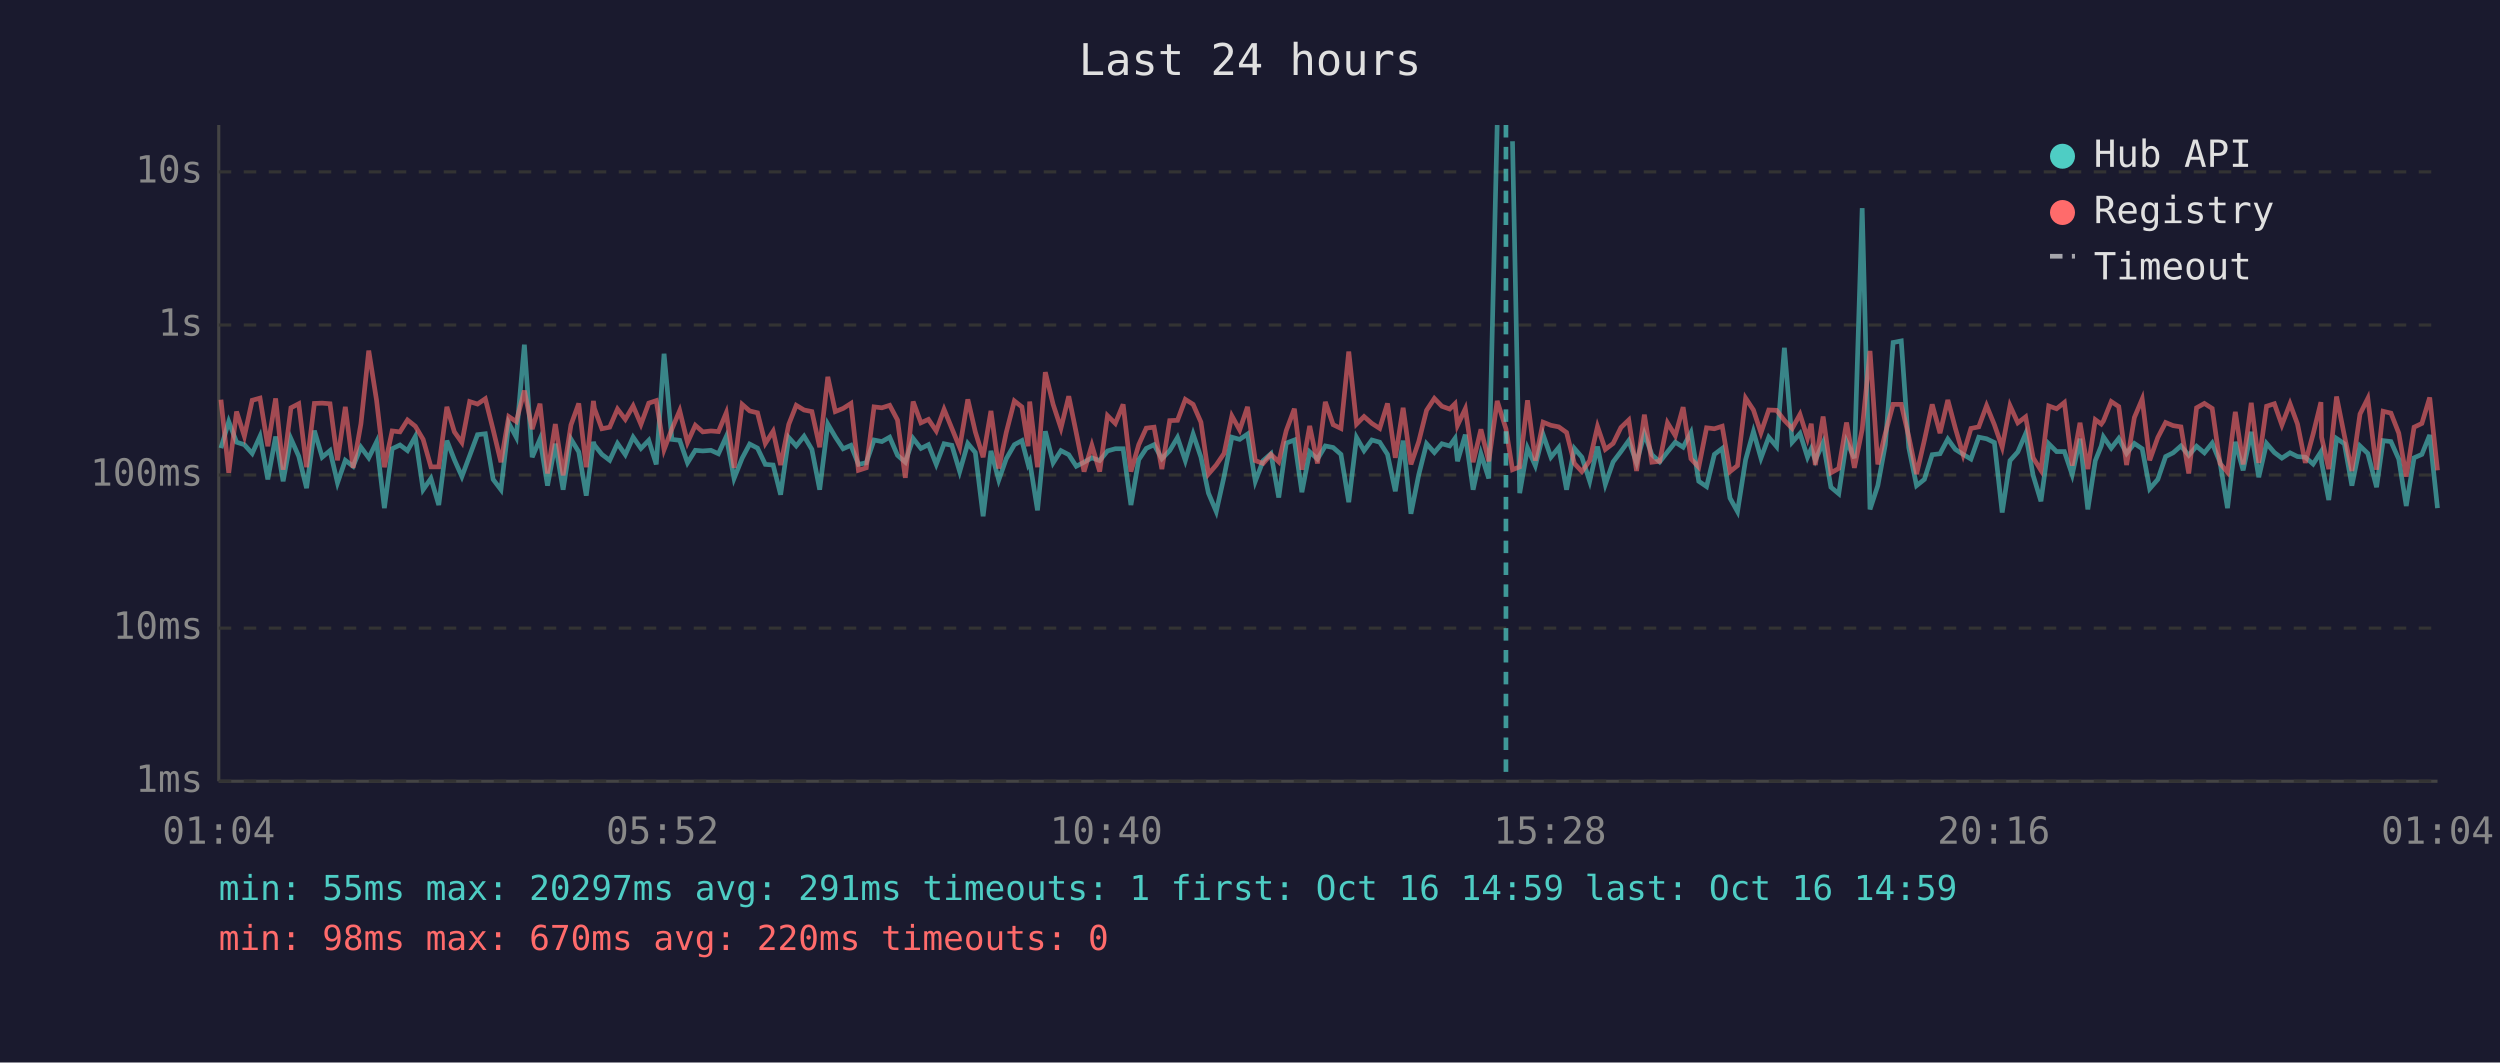
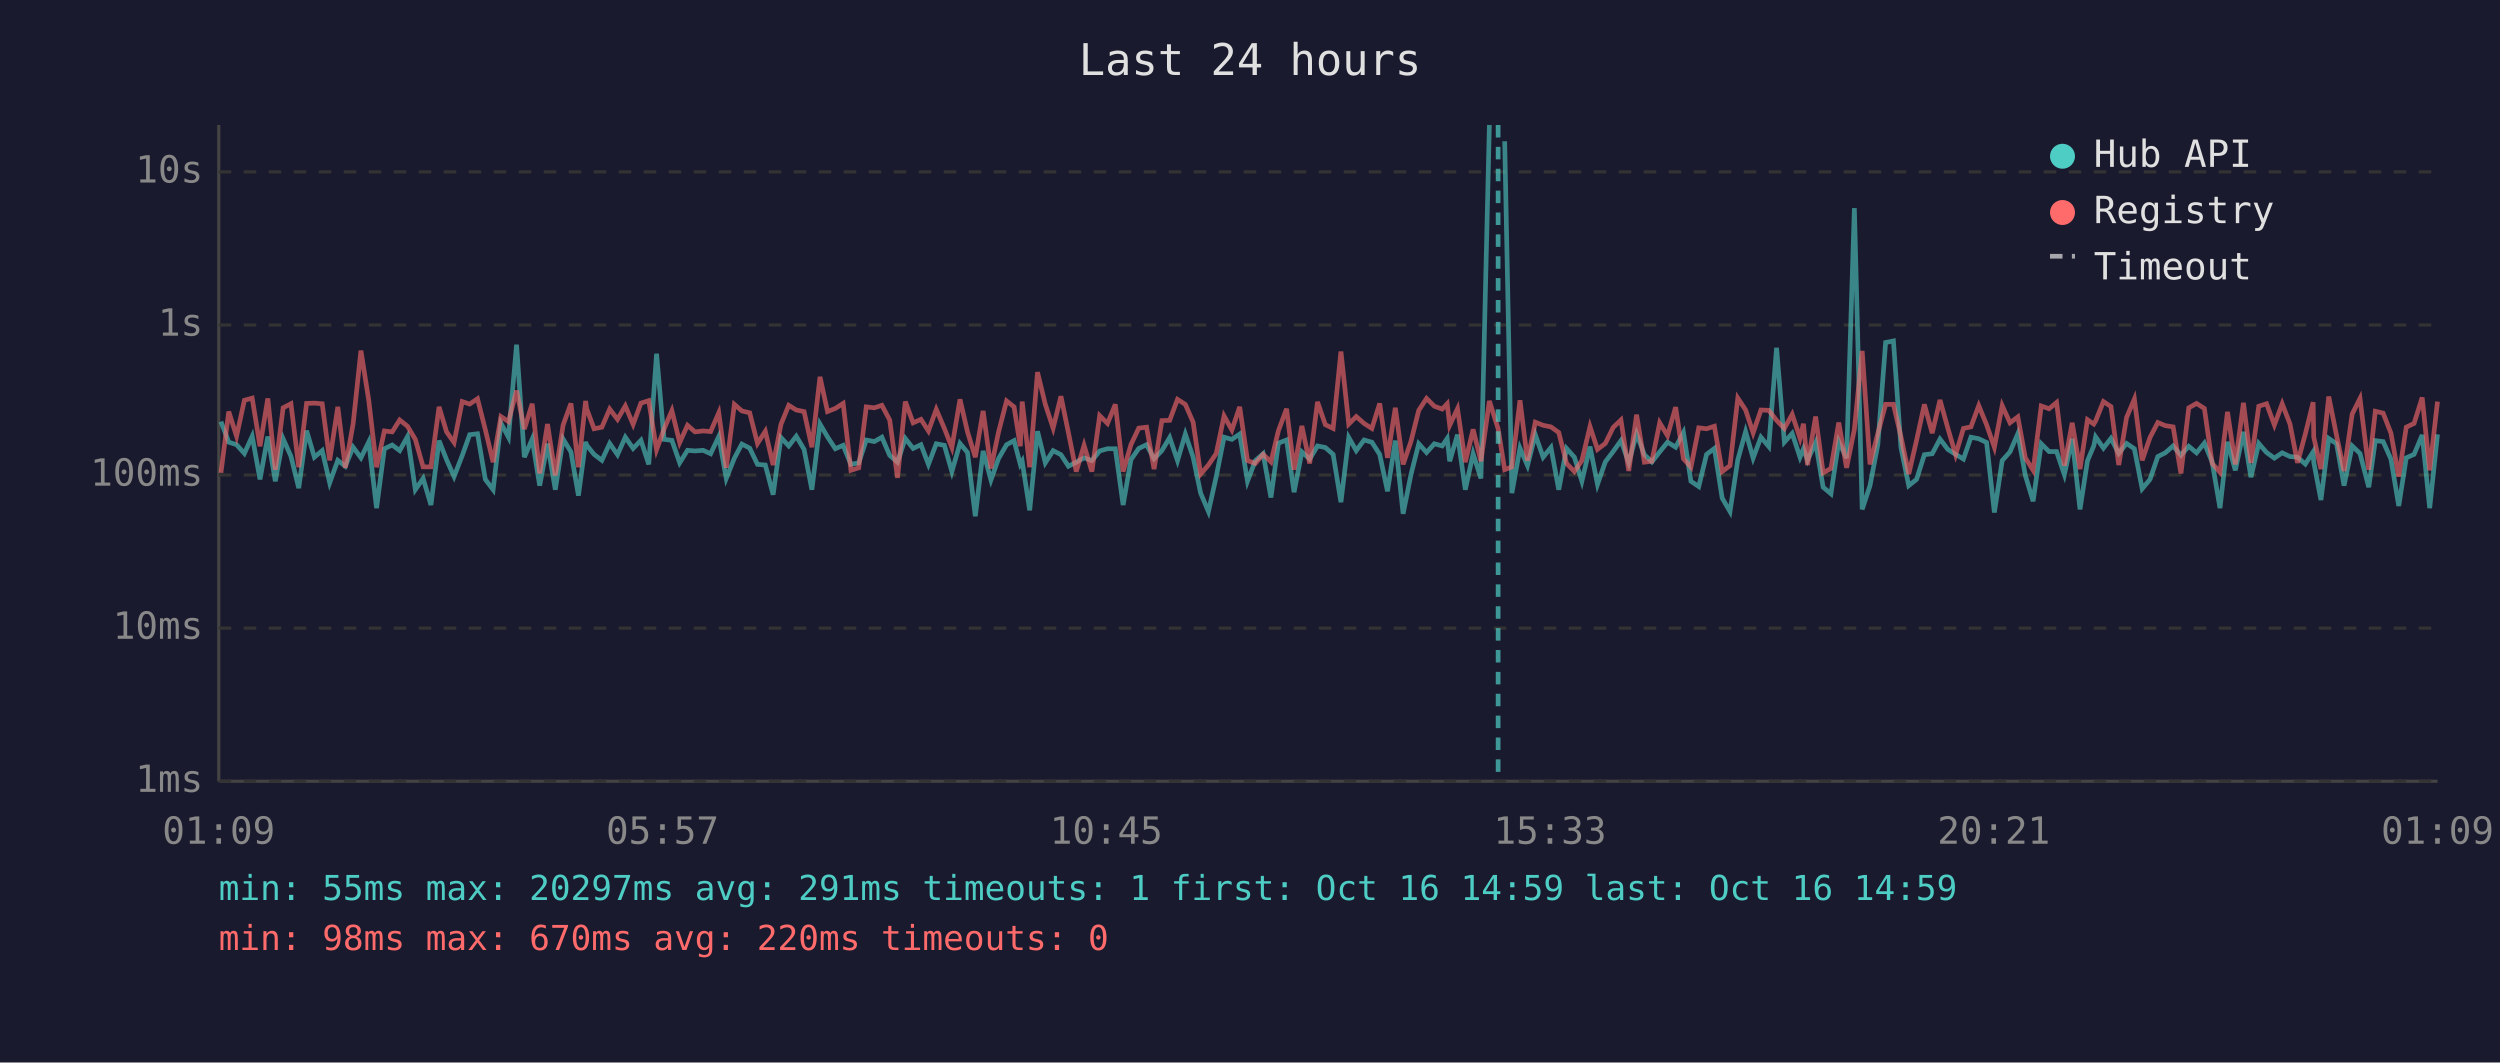
<svg xmlns="http://www.w3.org/2000/svg" viewBox="0 0 800 340" font-family="monospace" font-size="12">
  <rect width="800" height="340" fill="#1a1a2e" />
  <text x="400" y="24" fill="#e0e0e0" font-size="14" text-anchor="middle">Last 24 hours</text>
  <line x1="70" y1="40" x2="70" y2="250" stroke="#444" stroke-width="1" />
  <line x1="70" y1="250" x2="780" y2="250" stroke="#444" stroke-width="1" />
  <line x1="70" y1="250" x2="780" y2="250" stroke="#333" stroke-width="1" stroke-dasharray="4" />
  <text x="65" y="250" fill="#888" text-anchor="end" dominant-baseline="middle">1ms</text>
  <line x1="70" y1="201" x2="780" y2="201" stroke="#333" stroke-width="1" stroke-dasharray="4" />
  <text x="65" y="201" fill="#888" text-anchor="end" dominant-baseline="middle">10ms</text>
  <line x1="70" y1="152" x2="780" y2="152" stroke="#333" stroke-width="1" stroke-dasharray="4" />
  <text x="65" y="152" fill="#888" text-anchor="end" dominant-baseline="middle">100ms</text>
  <line x1="70" y1="104" x2="780" y2="104" stroke="#333" stroke-width="1" stroke-dasharray="4" />
  <text x="65" y="104" fill="#888" text-anchor="end" dominant-baseline="middle">1s</text>
  <line x1="70" y1="55" x2="780" y2="55" stroke="#333" stroke-width="1" stroke-dasharray="4" />
  <text x="65" y="55" fill="#888" text-anchor="end" dominant-baseline="middle">10s</text>
-   <text x="70" y="270" fill="#888" text-anchor="middle">01:04</text>
-   <text x="212" y="270" fill="#888" text-anchor="middle">05:52</text>
-   <text x="354" y="270" fill="#888" text-anchor="middle">10:40</text>
-   <text x="496" y="270" fill="#888" text-anchor="middle">15:28</text>
-   <text x="638" y="270" fill="#888" text-anchor="middle">20:16</text>
-   <text x="780" y="270" fill="#888" text-anchor="middle">01:04</text>
-   <polyline points="70.7,143.4 73.2,134.9 75.7,141.5 78.2,142.3 80.7,145.1 83.2,139.6 85.7,153.4 88.2,139.7 90.6,154.0 93.1,140.4 95.6,146.0 98.1,156.2 100.6,137.8 103.1,146.3 105.6,144.2 108.0,154.5 110.5,147.3 113.0,149.2 115.5,143.1 118.0,146.5 120.5,141.4 123.0,162.6 125.5,143.6 128.0,142.4 130.4,144.2 132.9,139.7 135.4,156.7 137.9,153.1 140.4,161.6 143.0,141.0 145.4,147.1 147.8,152.5 150.3,145.8 152.8,139.1 155.3,138.8 157.8,153.4 160.3,156.7 162.8,135.4 165.2,139.9 167.8,110.3 170.3,146.3 172.8,140.5 175.2,155.4 177.7,142.0 180.2,156.7 182.7,140.5 185.2,144.6 187.6,158.6 189.9,141.4 190.2,142.4 192.6,145.4 195.1,147.3 197.6,141.9 200.1,145.5 202.6,139.9 205.1,143.5 207.6,140.9 210.0,148.6 212.5,113.2 215.0,140.6 217.5,140.9 220.0,148.1 222.5,144.1 224.9,144.3 227.5,144.1 229.9,145.2 232.4,139.7 234.9,153.1 237.5,146.6 239.9,142.1 242.4,143.4 244.9,148.6 247.4,148.8 249.8,158.3 252.4,140.0 254.8,142.7 257.3,139.6 259.8,143.8 262.3,156.7 264.9,135.7 267.3,139.8 269.8,143.6 272.3,142.5 274.7,148.6 277.2,148.1 279.7,140.8 282.2,141.3 284.7,139.9 287.2,145.7 289.7,147.9 292.2,140.3 294.7,143.5 297.1,142.3 299.6,148.6 302.1,142.0 304.6,142.5 307.1,150.9 309.7,141.9 312.1,144.8 314.6,165.2 317.1,144.3 319.6,153.6 322.0,146.8 324.6,142.3 327.0,141.0 329.0,148.6 329.5,147.6 332.0,163.3 334.5,138.0 337.0,148.1 339.5,144.2 342.0,145.5 344.4,149.2 346.9,147.9 349.4,146.5 351.9,147.4 354.4,144.3 356.9,143.6 359.4,143.6 361.9,161.6 364.4,147.1 366.8,143.5 369.3,142.3 371.8,146.8 374.3,144.2 376.8,140.0 379.3,147.4 381.8,138.9 384.3,146.3 386.7,157.8 389.2,163.7 391.7,152.5 394.2,139.9 396.7,140.6 399.2,138.9 401.7,154.0 404.2,147.4 406.7,145.2 409.2,159.2 411.6,141.8 414.2,140.8 416.6,157.5 419.1,144.6 421.6,146.9 424.1,142.7 426.6,143.2 429.1,145.4 431.6,160.7 434.1,140.0 436.5,144.2 439.0,140.8 441.5,141.5 444.0,145.4 446.5,157.2 449.0,141.0 451.5,164.4 454.0,151.9 456.5,142.0 459.0,144.8 461.4,142.0 463.9,142.7 465.6,140.3 466.4,147.6 468.9,139.1 471.4,156.7 473.9,145.2 476.4,153.1 479.1,40.0" fill="none" stroke="#4ecdc4" stroke-width="1.5" opacity="0.6" />
-   <polyline points="484.0,45.2 486.3,157.8 488.8,143.4 491.3,149.0 493.8,139.1 496.3,146.3 498.8,143.2 501.3,156.7 503.8,143.5 506.2,146.3 508.7,154.0 511.2,142.9 513.7,155.0 516.2,147.8 518.7,144.5 521.2,141.0 523.7,148.1 526.2,138.8 528.6,145.5 531.1,147.8 533.6,144.6 536.1,141.5 538.6,143.1 541.1,138.4 543.6,154.0 546.1,155.7 548.6,145.4 551.1,143.5 553.6,159.4 556.0,163.7 558.6,147.1 561.1,138.1 563.5,146.6 566.0,139.9 568.5,142.9 571.0,111.3 573.5,141.5 576.0,138.7 578.4,146.3 579.6,143.6 580.9,147.3 583.4,141.6 585.9,155.9 588.4,158.0 590.9,141.3 593.4,146.6 595.9,66.6 598.4,163.0 600.9,155.4 603.3,142.3 605.8,109.6 608.4,109.1 610.8,143.2 613.3,155.4 615.8,153.4 618.3,145.5 620.8,145.2 623.3,140.5 625.7,143.8 628.2,145.4 630.7,146.9 633.2,139.9 635.7,140.4 638.2,141.6 640.7,164.0 643.2,147.4 645.7,144.6 648.2,138.8 650.6,152.1 653.1,160.4 655.6,142.0 658.1,144.5 660.6,144.5 663.1,151.9 665.6,140.4 668.1,163.0 670.5,147.4 672.4,142.7 673.1,139.8 675.6,143.4 678.0,140.3 680.5,145.1 683.0,141.9 685.5,143.6 687.9,156.4 690.5,153.4 693.0,146.1 695.4,144.9 697.9,142.7 700.4,145.7 702.9,142.8 705.4,144.9 707.9,141.8 710.4,147.9 712.8,162.6 715.3,141.4 717.8,150.5 720.4,138.2 722.8,152.7 725.3,141.9 727.8,144.8 730.2,146.6 732.8,144.9 735.2,146.1 737.7,146.3 740.2,148.5 742.7,144.6 742.9,147.9 745.2,160.0 747.7,140.3 750.2,142.0 752.6,155.4 755.2,142.7 757.7,145.1 760.5,155.9 762.6,141.0 765.1,141.3 767.6,146.9 770.0,161.9 772.5,146.5 775.0,145.4 777.5,139.2 780.0,162.6" fill="none" stroke="#4ecdc4" stroke-width="1.5" opacity="0.6" />
-   <polyline points="70.7,127.9 73.2,151.3 75.7,131.7 78.2,139.6 80.7,128.1 83.2,127.4 85.7,142.8 88.2,127.5 90.6,150.3 93.1,130.5 95.6,129.2 98.1,149.5 100.6,129.1 103.1,129.0 105.6,129.2 108.0,147.3 110.5,130.2 113.0,149.7 115.5,135.6 118.0,112.2 120.5,128.1 123.0,149.5 125.5,137.9 128.0,138.2 130.4,134.4 132.9,136.4 135.4,140.6 137.9,149.4 140.4,149.4 143.0,130.2 145.4,138.2 147.8,141.6 150.3,128.5 152.8,129.3 155.3,127.6 157.8,137.5 160.3,147.9 162.8,133.3 165.2,134.9 167.8,125.0 170.3,137.3 172.8,129.2 175.2,151.5 177.7,135.7 180.2,152.1 182.7,136.0 185.2,129.1 187.6,149.5 189.9,128.3 190.2,130.7 192.6,137.2 195.1,136.7 197.6,130.9 200.1,134.2 202.6,129.9 205.1,135.8 207.6,129.0 210.0,128.2 212.5,143.9 215.0,137.3 217.5,131.4 220.0,141.6 222.5,136.1 224.9,138.2 227.5,137.9 229.9,138.1 232.4,132.1 234.9,149.7 237.5,129.4 239.9,131.5 242.4,132.1 244.9,141.9 247.4,138.0 249.8,148.8 252.4,135.8 254.8,129.7 257.3,131.2 259.8,131.7 262.3,143.1 264.9,120.6 267.3,131.7 269.8,130.7 272.3,129.1 274.7,150.5 277.2,149.7 279.7,130.2 282.2,130.5 284.7,129.7 287.2,134.4 289.7,152.9 292.2,128.5 294.7,135.3 297.1,134.2 299.6,137.9 302.1,131.0 304.6,137.1 307.1,143.2 309.7,127.8 312.1,138.2 314.6,146.3 317.1,131.5 319.6,149.9 322.0,138.4 324.6,128.3 327.0,130.2 329.0,142.8 329.5,128.5 332.0,149.5 334.5,119.1 337.0,129.4 339.5,137.0 342.0,126.8 344.4,138.5 346.9,150.9 349.4,142.5 351.9,150.9 354.4,133.0 356.9,135.5 359.4,129.4 361.9,150.9 364.4,142.3 366.8,137.0 369.3,136.7 371.8,150.1 374.3,134.6 376.8,134.5 379.3,127.8 381.8,129.4 384.3,135.1 386.7,151.7 389.2,148.8 391.7,145.1 394.2,133.1 396.7,137.6 399.2,130.2 401.7,147.4 404.2,148.3 406.7,145.4 409.2,147.8 411.6,137.8 414.2,130.8 416.6,150.3 419.1,136.3 421.6,148.3 424.1,128.6 426.6,135.9 429.1,137.1 431.6,112.5 434.1,135.7 436.5,133.3 439.0,135.5 441.5,137.1 444.0,129.1 446.5,146.5 449.0,130.5 451.5,148.6 454.0,141.3 456.5,131.3 459.0,127.5 461.4,130.0 463.9,130.9 465.6,129.2 466.4,136.1 468.9,130.8 471.4,147.9 473.9,137.4 476.4,147.6 479.1,128.3 481.9,137.2 484.0,150.3 486.3,149.4 488.8,128.1 491.3,147.4 493.8,135.1 496.3,136.1 498.8,136.6 501.3,138.4 503.8,148.3 506.2,150.9 508.7,147.4 511.2,136.5 513.7,143.8 516.2,141.9 518.7,136.8 521.2,134.4 523.7,150.7 526.2,132.7 528.6,147.9 531.1,147.6 533.6,135.3 536.1,139.4 538.6,130.3 541.1,146.8 543.6,149.5 546.1,136.9 548.6,137.2 551.1,136.4 553.6,150.9 556.0,149.0 558.6,127.4 561.1,131.2 563.5,138.5 566.0,131.2 568.5,131.3 571.0,134.5 573.5,137.1 576.0,132.6 578.4,140.2 579.6,135.6 580.9,148.8 583.4,133.3 585.9,151.3 588.4,149.9 590.9,135.2 593.4,149.7 595.9,137.4 598.4,112.3 600.9,148.6 603.3,138.7 605.8,129.4 608.4,129.4 610.8,139.7 613.3,151.7 615.8,140.9 618.3,129.4 620.8,138.6 623.3,128.0 625.7,137.0 628.2,145.5 630.7,137.1 633.2,136.6 635.7,129.8 638.2,135.9 640.7,143.1 643.2,129.8 645.7,135.3 648.2,133.4 650.6,146.5 653.1,150.5 655.6,129.9 658.1,130.8 660.6,128.8 663.1,149.0 665.6,135.3 668.1,150.1 670.5,134.3 672.4,135.7 673.1,134.7 675.6,128.5 678.0,130.1 680.5,148.8 683.0,133.6 685.5,127.7 687.9,147.3 690.5,140.0 693.0,135.2 695.4,136.2 697.9,136.6 700.4,151.5 702.9,130.5 705.4,129.1 707.9,130.7 710.4,148.3 712.8,151.1 715.3,131.8 717.8,148.6 720.4,128.9 722.8,148.1 725.3,130.0 727.8,129.2 730.2,136.0 732.8,129.2 735.2,135.7 737.7,148.1 740.2,138.9 742.7,128.7 742.9,139.9 745.2,150.1 747.7,126.9 750.2,139.4 752.6,150.7 755.2,132.5 757.7,127.5 760.5,150.3 762.6,131.6 765.1,132.2 767.6,138.6 770.0,152.5 772.5,136.7 775.0,135.5 777.5,127.2 780.0,150.5" fill="none" stroke="#ff6b6b" stroke-width="1.5" opacity="0.6" />
-   <line x1="481.9" y1="40" x2="481.9" y2="250" stroke="#4ecdc4" stroke-width="1.5" stroke-dasharray="4,3" opacity="0.7" />
+   <text x="70" y="270" fill="#888" text-anchor="middle">01:09</text>
+   <text x="212" y="270" fill="#888" text-anchor="middle">05:57</text>
+   <text x="354" y="270" fill="#888" text-anchor="middle">10:45</text>
+   <text x="496" y="270" fill="#888" text-anchor="middle">15:33</text>
+   <text x="638" y="270" fill="#888" text-anchor="middle">20:21</text>
+   <text x="780" y="270" fill="#888" text-anchor="middle">01:09</text>
+   <polyline points="70.7,134.9 73.2,141.5 75.7,142.3 78.2,145.1 80.7,139.6 83.2,153.4 85.7,139.7 88.1,154.0 90.6,140.4 93.1,146.0 95.6,156.2 98.1,137.8 100.6,146.3 103.1,144.2 105.5,154.5 108.1,147.3 110.5,149.2 113.0,143.1 115.5,146.5 118.0,141.4 120.5,162.6 123.0,143.6 125.5,142.4 127.9,144.2 130.4,139.7 132.9,156.7 135.4,153.1 137.9,161.6 140.5,141.0 142.9,147.1 145.3,152.5 147.9,145.8 150.3,139.1 152.8,138.8 155.3,153.4 157.8,156.7 160.3,135.4 162.7,139.9 165.3,110.3 167.8,146.3 170.3,140.5 172.7,155.4 175.2,142.0 177.7,156.7 180.2,140.5 182.7,144.6 185.1,158.6 187.4,141.4 187.7,142.4 190.1,145.4 192.6,147.3 195.1,141.9 197.6,145.5 200.1,139.9 202.6,143.5 205.1,140.9 207.6,148.6 210.1,113.2 212.5,140.6 215.0,140.9 217.5,148.1 220.0,144.1 222.4,144.3 225.0,144.1 227.4,145.2 230.0,139.7 232.4,153.1 235.0,146.6 237.4,142.1 239.9,143.4 242.4,148.6 244.9,148.8 247.4,158.3 249.9,140.0 252.4,142.7 254.8,139.6 257.3,143.8 259.8,156.7 262.4,135.7 264.8,139.8 267.3,143.6 269.8,142.5 272.3,148.6 274.8,148.1 277.2,140.8 279.8,141.3 282.2,139.9 284.7,145.7 287.2,147.9 289.7,140.3 292.2,143.5 294.7,142.3 297.1,148.6 299.6,142.0 302.2,142.5 304.6,150.9 307.2,141.9 309.6,144.8 312.1,165.2 314.6,144.3 317.1,153.6 319.5,146.8 322.1,142.3 324.5,141.0 326.5,148.6 327.1,147.6 329.5,163.3 332.0,138.0 334.5,148.1 337.0,144.2 339.5,145.5 341.9,149.2 344.4,147.9 346.9,146.5 349.4,147.4 351.9,144.3 354.4,143.6 356.9,143.6 359.4,161.6 361.9,147.1 364.4,143.5 366.9,142.3 369.3,146.8 371.8,144.2 374.3,140.0 376.8,147.4 379.3,138.9 381.8,146.3 384.2,157.8 386.7,163.7 389.2,152.5 391.7,139.9 394.2,140.6 396.7,138.9 399.2,154.0 401.7,147.4 404.2,145.2 406.7,159.2 409.1,141.8 411.7,140.8 414.1,157.5 416.6,144.6 419.1,146.9 421.6,142.7 424.1,143.2 426.6,145.4 429.1,160.7 431.6,140.0 434.0,144.2 436.5,140.8 439.0,141.5 441.5,145.4 444.0,157.2 446.5,141.0 449.0,164.4 451.5,151.9 454.0,142.0 456.5,144.8 459.0,142.0 461.5,142.7 463.1,140.3 463.9,147.6 466.4,139.1 468.9,156.7 471.4,145.2 473.9,153.1 476.6,40.0" fill="none" stroke="#4ecdc4" stroke-width="1.5" opacity="0.6" />
+   <polyline points="481.5,45.2 483.8,157.8 486.4,143.4 488.8,149.0 491.3,139.1 493.8,146.3 496.3,143.2 498.8,156.7 501.3,143.5 503.8,146.3 506.2,154.0 508.8,142.9 511.2,155.0 513.7,147.8 516.2,144.5 518.7,141.0 521.2,148.1 523.7,138.8 526.2,145.5 528.6,147.8 531.1,144.6 533.6,141.5 536.2,143.1 538.7,138.4 541.1,154.0 543.6,155.7 546.1,145.4 548.6,143.5 551.1,159.4 553.6,163.7 556.1,147.1 558.6,138.1 561.0,146.6 563.5,139.9 566.0,142.9 568.5,111.3 571.0,141.5 573.5,138.7 576.0,146.3 577.1,143.6 578.4,147.3 581.0,141.6 583.4,155.9 585.9,158.0 588.4,141.3 590.9,146.6 593.4,66.6 595.9,163.0 598.4,155.4 600.9,142.3 603.4,109.6 605.9,109.1 608.3,143.2 610.8,155.4 613.3,153.4 615.8,145.5 618.3,145.2 620.8,140.5 623.3,143.8 625.8,145.4 628.3,146.9 630.7,139.9 633.2,140.4 635.7,141.6 638.2,164.0 640.7,147.4 643.2,144.6 645.7,138.8 648.1,152.1 650.6,160.4 653.2,142.0 655.7,144.5 658.1,144.5 660.6,151.9 663.1,140.4 665.6,163.0 668.0,147.4 670.0,142.7 670.6,139.8 673.1,143.4 675.5,140.3 678.0,145.1 680.5,141.9 683.0,143.6 685.5,156.4 688.0,153.4 690.5,146.1 692.9,144.9 695.4,142.7 697.9,145.7 700.4,142.8 702.9,144.9 705.4,141.8 707.9,147.9 710.4,162.6 712.8,141.4 715.3,150.5 717.9,138.2 720.3,152.7 722.8,141.9 725.3,144.8 727.8,146.6 730.3,144.9 732.8,146.1 735.2,146.3 737.7,148.5 740.2,144.6 740.4,147.9 742.7,160.0 745.2,140.3 747.7,142.0 750.1,155.4 752.7,142.7 755.2,145.1 758.0,155.9 760.1,141.0 762.6,141.3 765.1,146.9 767.6,161.9 770.0,146.5 772.5,145.4 775.1,139.2 777.5,162.6 780.0,139.0" fill="none" stroke="#4ecdc4" stroke-width="1.5" opacity="0.6" />
+   <polyline points="70.7,151.3 73.2,131.7 75.7,139.6 78.2,128.1 80.7,127.4 83.2,142.8 85.7,127.5 88.1,150.3 90.6,130.5 93.1,129.2 95.6,149.5 98.1,129.1 100.6,129.0 103.1,129.2 105.5,147.3 108.1,130.2 110.5,149.7 113.0,135.6 115.5,112.2 118.0,128.1 120.5,149.5 123.0,137.9 125.5,138.2 127.9,134.4 130.4,136.4 132.9,140.6 135.4,149.4 137.9,149.4 140.5,130.2 142.9,138.2 145.3,141.6 147.9,128.5 150.3,129.3 152.8,127.6 155.3,137.5 157.8,147.9 160.3,133.3 162.7,134.9 165.3,125.0 167.8,137.3 170.3,129.2 172.7,151.5 175.2,135.7 177.7,152.1 180.2,136.0 182.7,129.1 185.1,149.5 187.4,128.3 187.7,130.7 190.1,137.2 192.6,136.7 195.1,130.9 197.6,134.2 200.1,129.9 202.6,135.8 205.1,129.0 207.6,128.2 210.1,143.9 212.5,137.3 215.0,131.4 217.5,141.6 220.0,136.1 222.4,138.2 225.0,137.9 227.4,138.1 230.0,132.1 232.4,149.7 235.0,129.4 237.4,131.5 239.9,132.1 242.4,141.9 244.9,138.0 247.4,148.8 249.9,135.8 252.4,129.7 254.8,131.2 257.3,131.7 259.8,143.1 262.4,120.6 264.8,131.7 267.3,130.7 269.8,129.1 272.3,150.5 274.8,149.7 277.2,130.2 279.8,130.5 282.2,129.7 284.7,134.4 287.2,152.9 289.7,128.5 292.2,135.3 294.7,134.2 297.1,137.9 299.6,131.0 302.2,137.1 304.6,143.2 307.2,127.8 309.6,138.2 312.1,146.3 314.6,131.5 317.1,149.9 319.5,138.4 322.1,128.3 324.5,130.2 326.5,142.8 327.1,128.5 329.5,149.5 332.0,119.1 334.5,129.4 337.0,137.0 339.5,126.8 341.9,138.5 344.4,150.9 346.9,142.5 349.4,150.9 351.9,133.0 354.4,135.5 356.9,129.4 359.4,150.9 361.9,142.3 364.4,137.0 366.9,136.7 369.3,150.1 371.8,134.6 374.3,134.5 376.8,127.8 379.3,129.4 381.8,135.1 384.2,151.7 386.7,148.8 389.2,145.1 391.7,133.1 394.2,137.6 396.7,130.2 399.2,147.4 401.7,148.3 404.2,145.4 406.7,147.8 409.1,137.8 411.7,130.8 414.1,150.3 416.6,136.3 419.1,148.3 421.6,128.6 424.1,135.9 426.6,137.1 429.1,112.5 431.6,135.7 434.0,133.3 436.5,135.5 439.0,137.1 441.5,129.1 444.0,146.5 446.5,130.5 449.0,148.6 451.5,141.3 454.0,131.3 456.5,127.5 459.0,130.0 461.5,130.9 463.1,129.2 463.9,136.1 466.4,130.8 468.9,147.9 471.4,137.4 473.9,147.6 476.6,128.3 479.4,137.2 481.5,150.3 483.8,149.4 486.4,128.1 488.8,147.4 491.3,135.1 493.8,136.1 496.3,136.6 498.8,138.4 501.3,148.3 503.8,150.9 506.2,147.4 508.8,136.5 511.2,143.8 513.7,141.9 516.2,136.8 518.7,134.4 521.2,150.7 523.7,132.7 526.2,147.9 528.6,147.6 531.1,135.3 533.6,139.4 536.2,130.3 538.7,146.8 541.1,149.5 543.6,136.9 546.1,137.2 548.6,136.4 551.1,150.9 553.6,149.0 556.1,127.4 558.6,131.2 561.0,138.5 563.5,131.2 566.0,131.3 568.5,134.5 571.0,137.1 573.5,132.6 576.0,140.2 577.1,135.6 578.4,148.8 581.0,133.3 583.4,151.3 585.9,149.9 588.4,135.2 590.9,149.7 593.4,137.4 595.9,112.3 598.4,148.6 600.9,138.7 603.4,129.4 605.9,129.4 608.3,139.7 610.8,151.7 613.3,140.9 615.8,129.4 618.3,138.6 620.8,128.0 623.3,137.0 625.8,145.5 628.3,137.1 630.7,136.6 633.2,129.8 635.7,135.9 638.2,143.1 640.7,129.8 643.2,135.3 645.7,133.4 648.1,146.5 650.6,150.5 653.2,129.9 655.7,130.8 658.1,128.8 660.6,149.0 663.1,135.3 665.6,150.1 668.0,134.3 670.0,135.7 670.6,134.7 673.1,128.5 675.5,130.1 678.0,148.8 680.5,133.6 683.0,127.7 685.5,147.3 688.0,140.0 690.5,135.2 692.9,136.2 695.4,136.6 697.9,151.5 700.4,130.5 702.9,129.1 705.4,130.7 707.9,148.3 710.4,151.1 712.8,131.8 715.3,148.6 717.9,128.9 720.3,148.1 722.8,130.0 725.3,129.2 727.8,136.0 730.3,129.2 732.8,135.7 735.2,148.1 737.7,138.9 740.2,128.7 740.4,139.9 742.7,150.1 745.2,126.9 747.7,139.4 750.1,150.7 752.7,132.5 755.2,127.5 758.0,150.3 760.1,131.6 762.6,132.2 765.1,138.6 767.6,152.5 770.0,136.7 772.5,135.5 775.1,127.2 777.5,150.5 780.0,128.5" fill="none" stroke="#ff6b6b" stroke-width="1.5" opacity="0.6" />
+   <line x1="479.4" y1="40" x2="479.4" y2="250" stroke="#4ecdc4" stroke-width="1.5" stroke-dasharray="4,3" opacity="0.7" />
  <circle cx="660" cy="50" r="4" fill="#4ecdc4" />
  <text x="670" y="50" fill="#e0e0e0" dominant-baseline="middle">Hub API</text>
  <circle cx="660" cy="68" r="4" fill="#ff6b6b" />
  <text x="670" y="68" fill="#e0e0e0" dominant-baseline="middle">Registry</text>
  <line x1="656" y1="82" x2="664" y2="82" stroke="#e0e0e0" stroke-width="1.5" stroke-dasharray="4,3" opacity="0.7" />
  <text x="670" y="86" fill="#e0e0e0" dominant-baseline="middle">Timeout</text>
  <text x="70" y="288" fill="#4ecdc4" font-size="11">min: 55ms  max: 20297ms  avg: 291ms  timeouts: 1  first: Oct 16 14:59  last: Oct 16 14:59</text>
  <text x="70" y="304" fill="#ff6b6b" font-size="11">min: 98ms  max: 670ms  avg: 220ms  timeouts: 0</text>
</svg>
